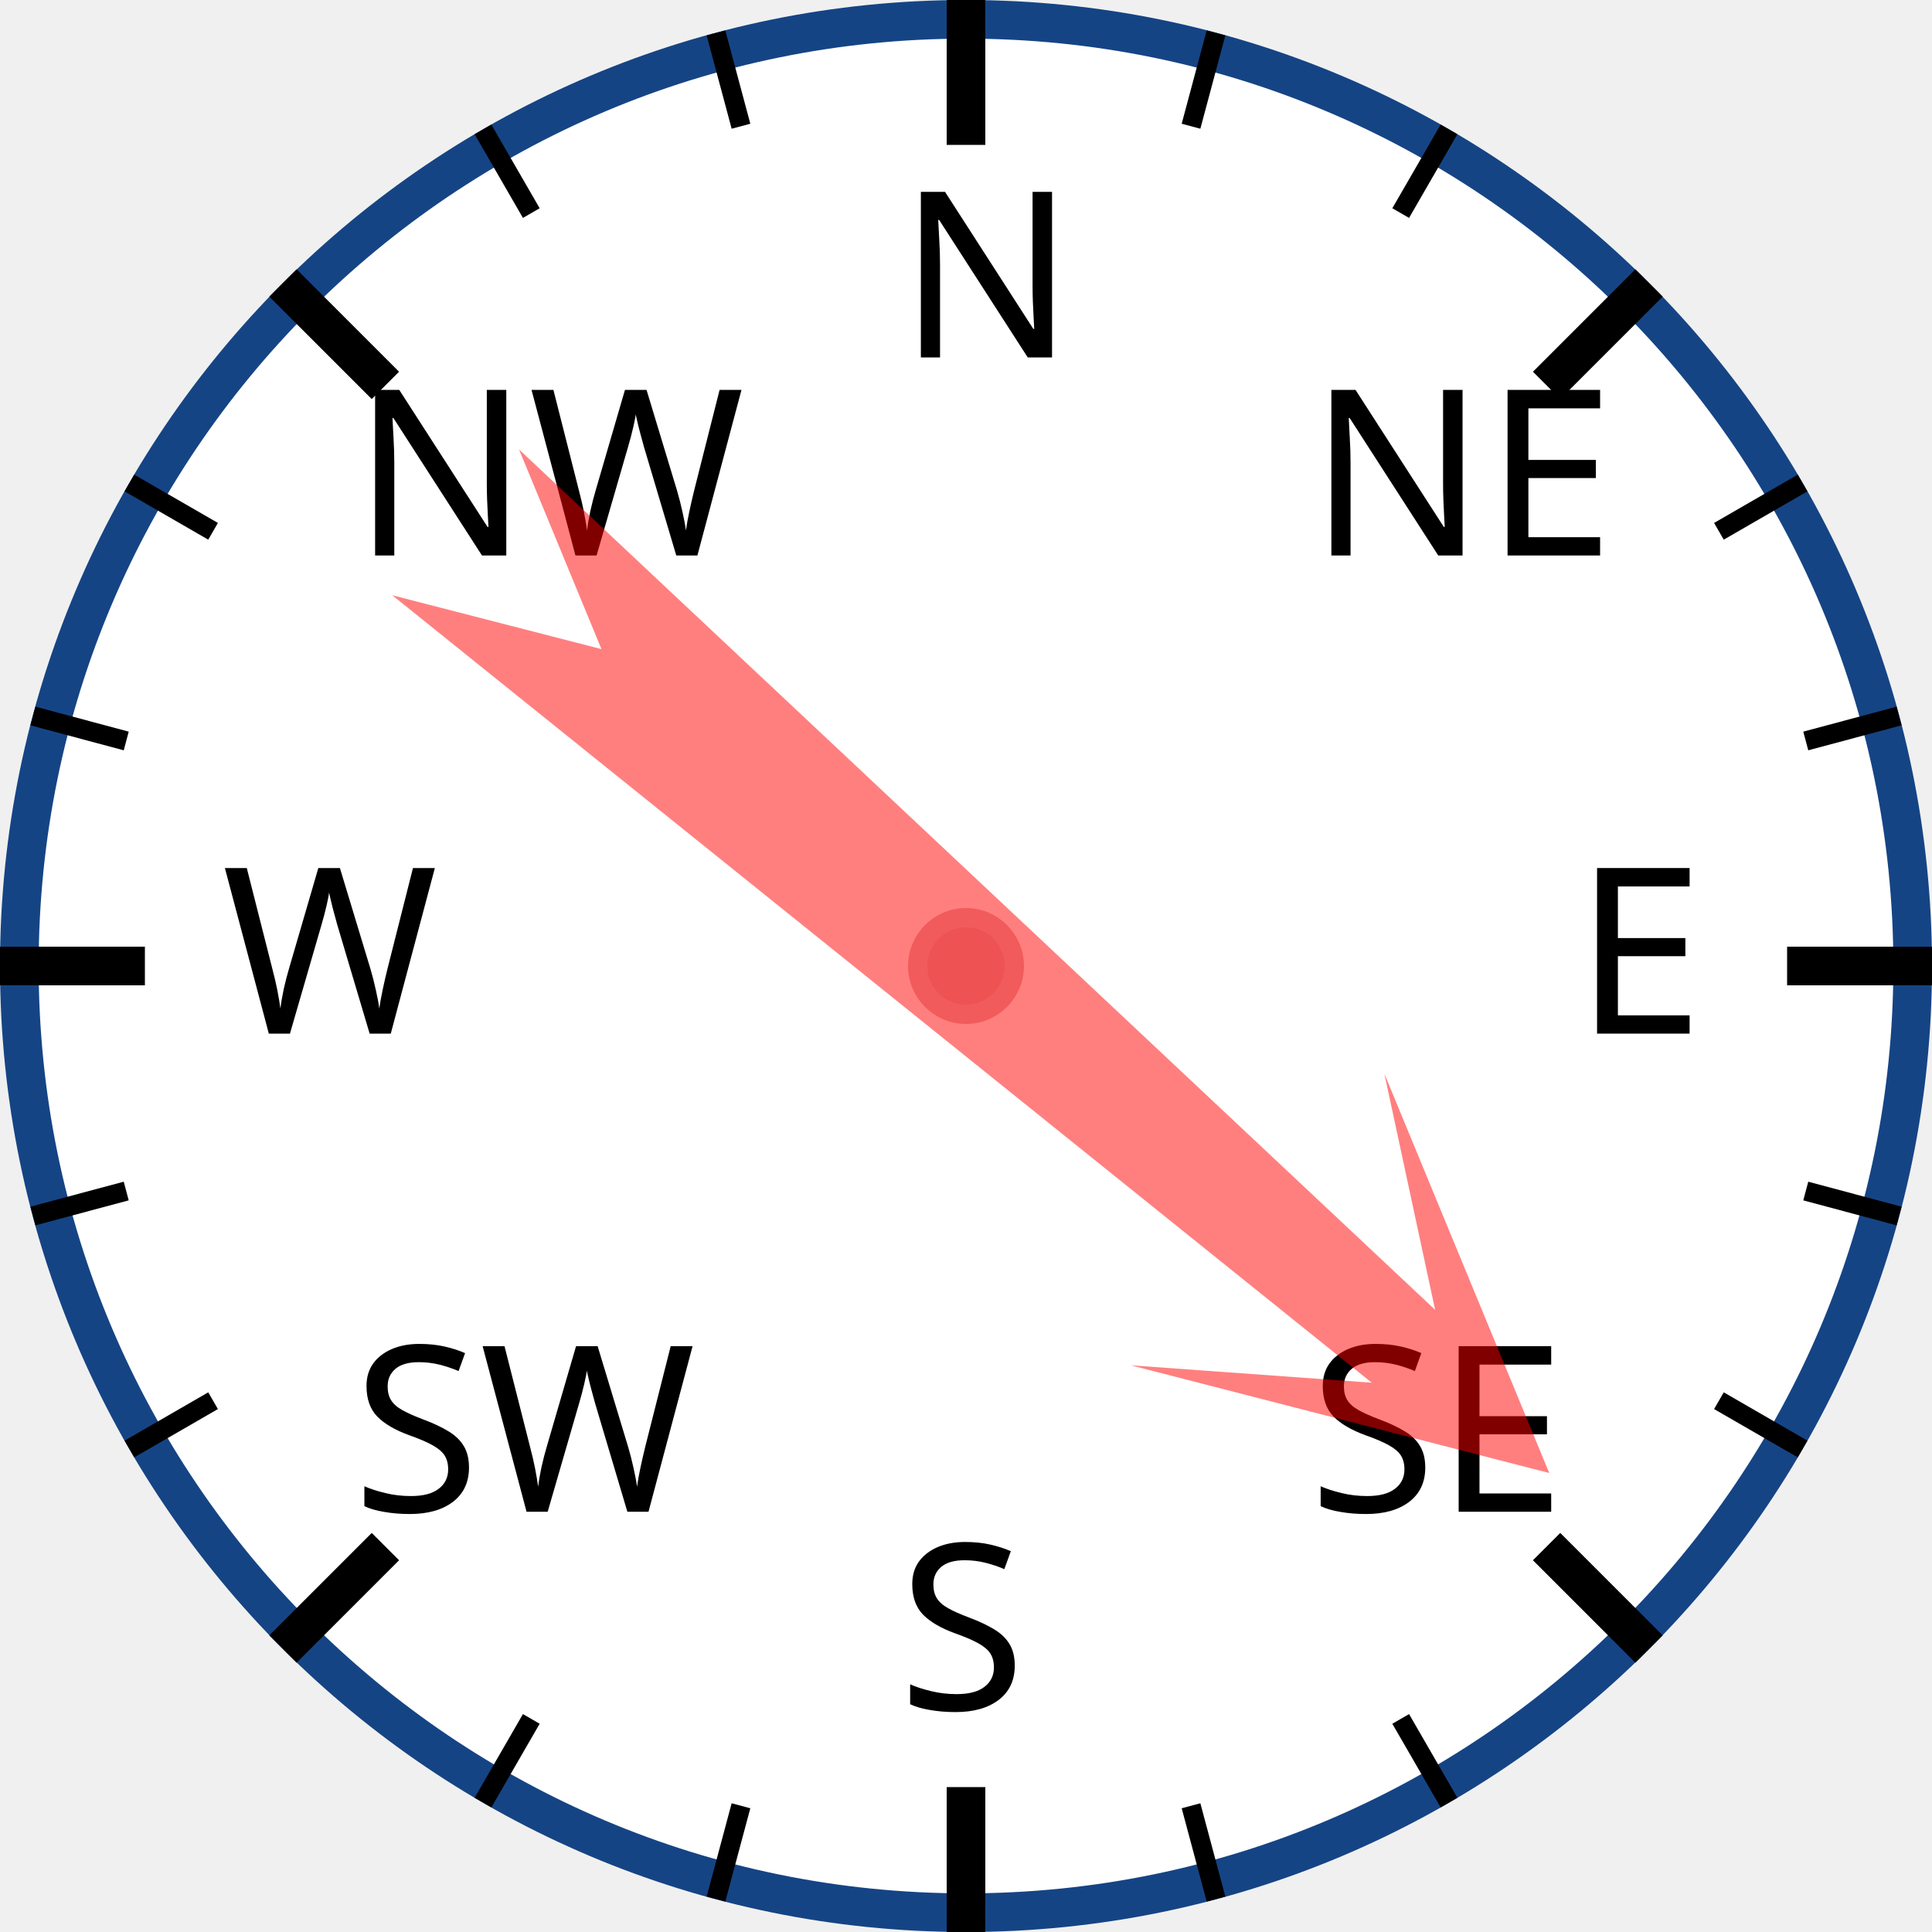
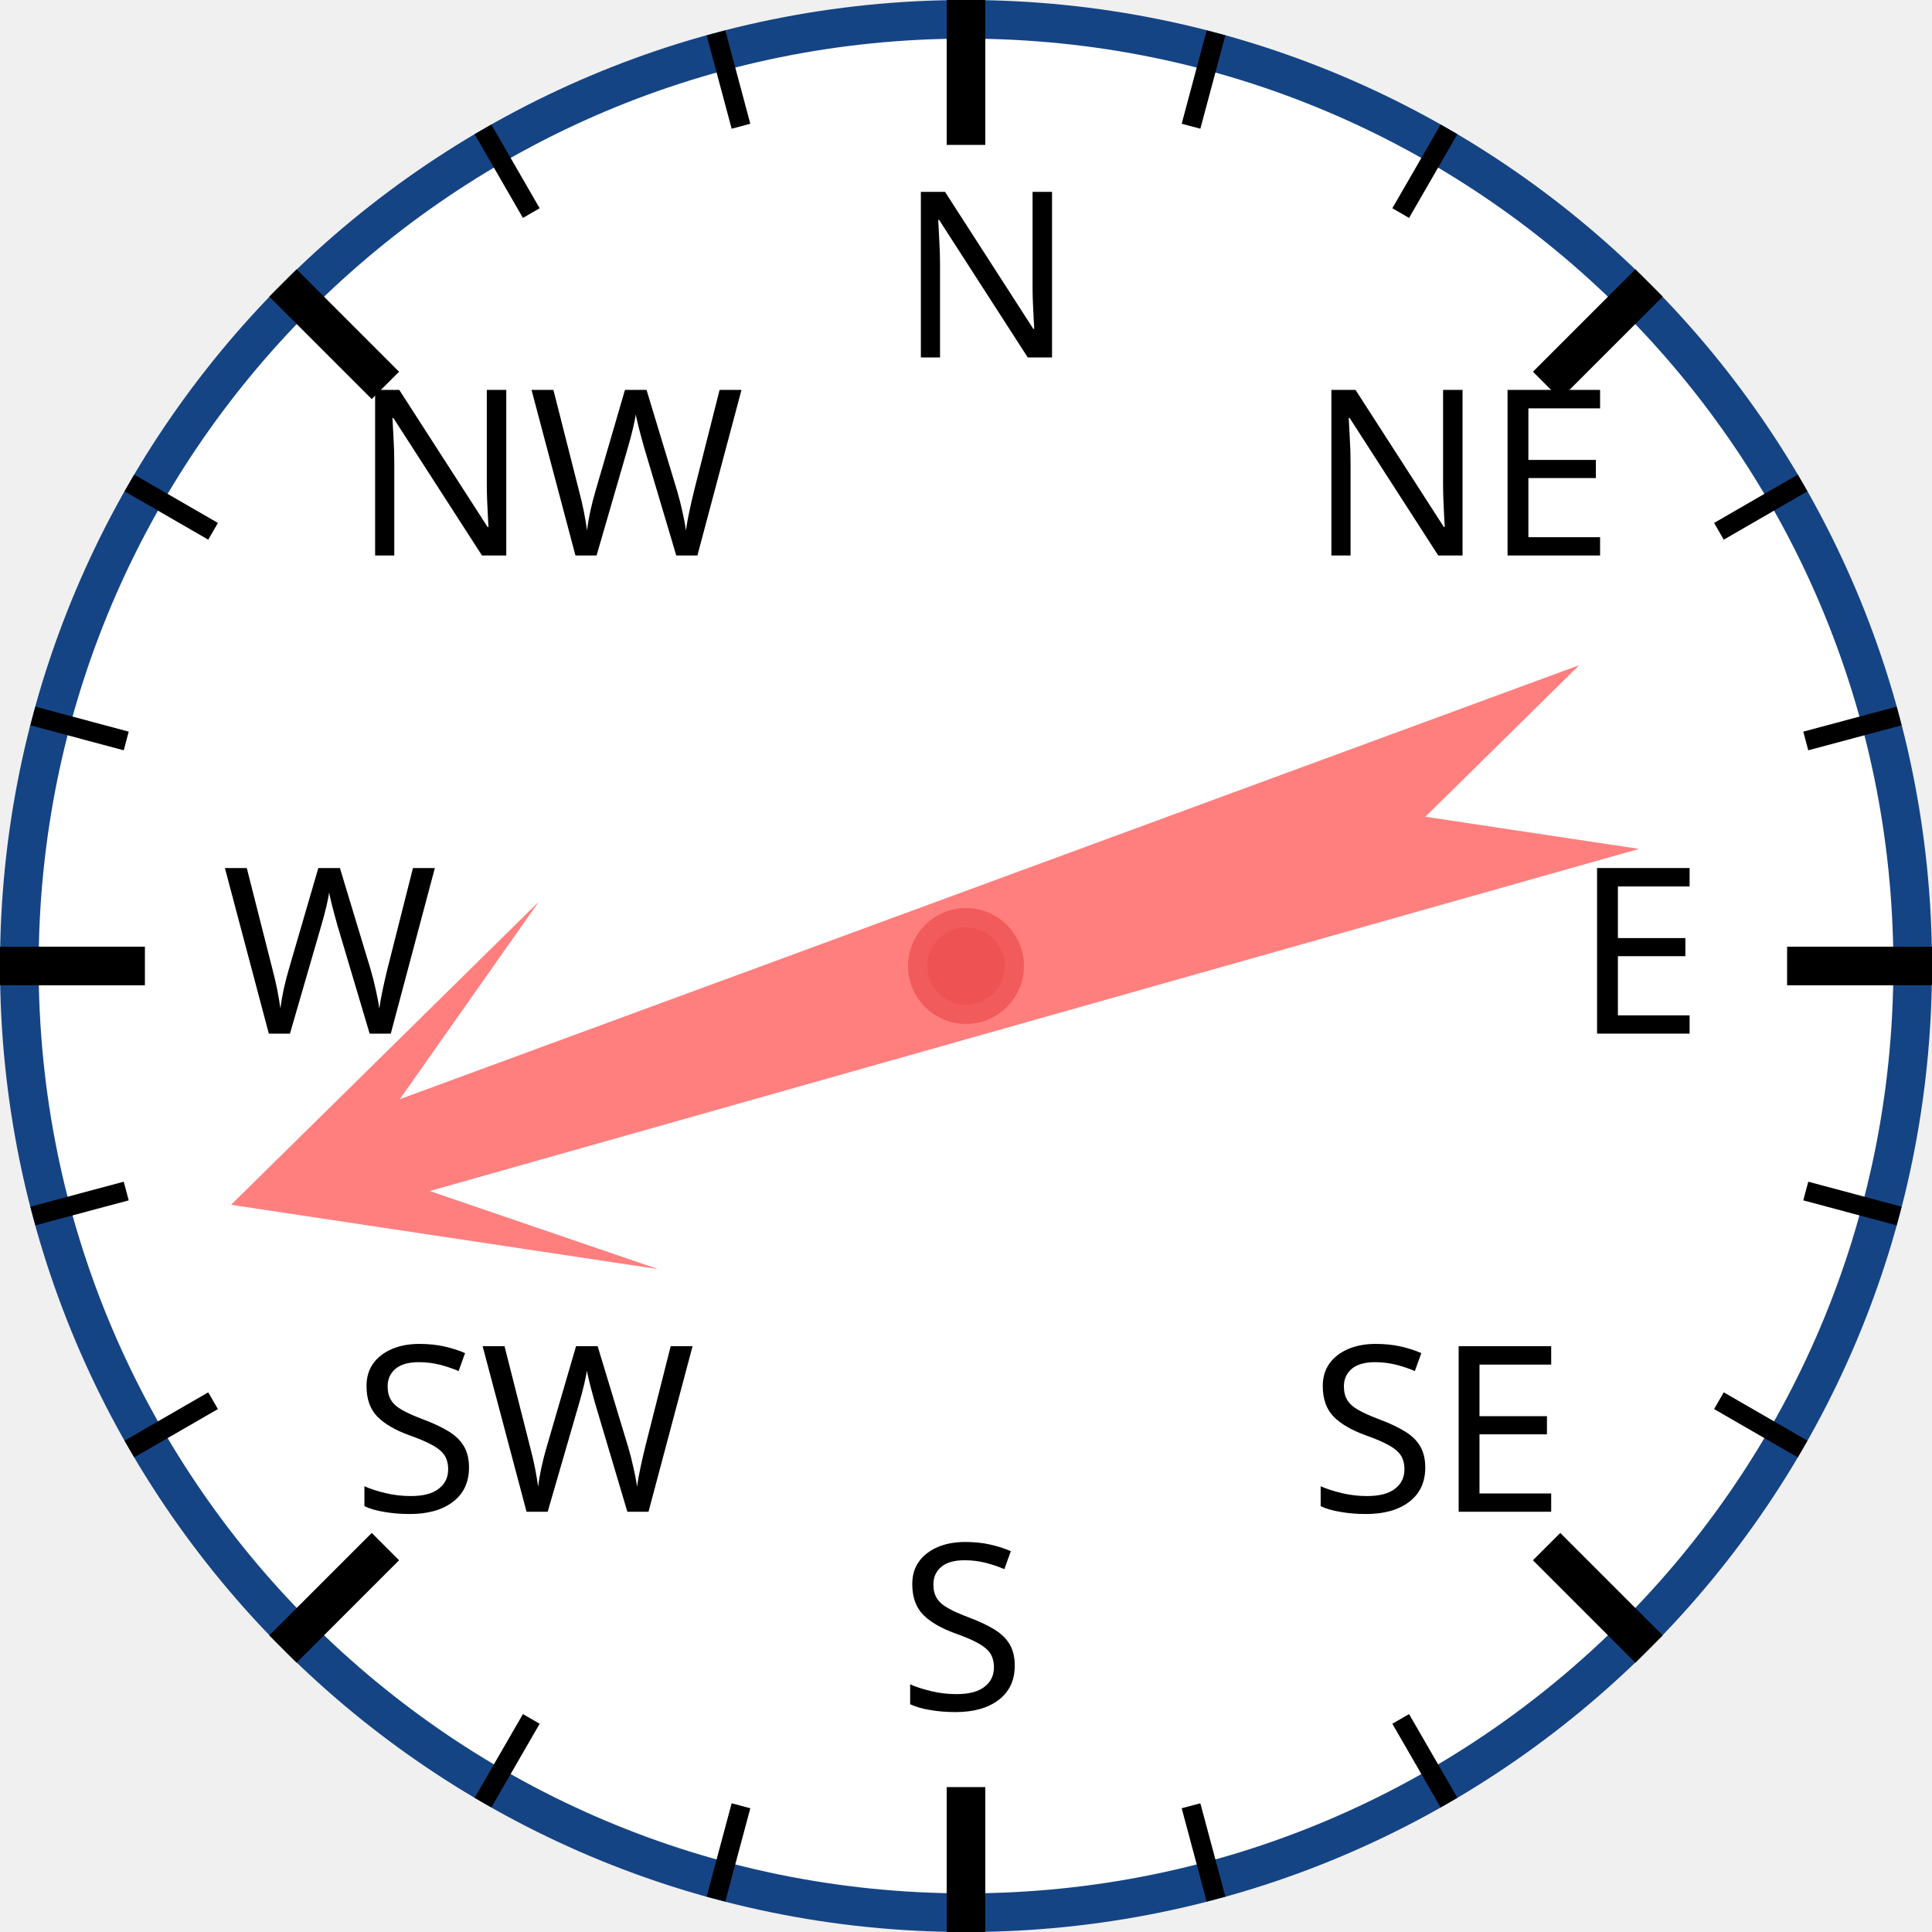
<svg xmlns="http://www.w3.org/2000/svg" width="120px" height="120px" viewBox="0 0 200 200">
  <circle cx="100" cy="100" r="98" style="fill: white; stroke: #154485; stroke-width: 4;" />
  <text x="93.0" y="37.0" style="font-family: sans-serif; font-size: 18pt;">N</text>
  <line x1="100.0" y1="0.0" x2="100.0" y2="15.0" style="stroke: black; stroke-width: 4;" />
  <line x1="74.118" y1="3.407" x2="76.706" y2="13.067" style="stroke: black; stroke-width: 2;" />
  <line x1="50" y1="13.397" x2="55" y2="22.058" style="stroke: black; stroke-width: 2;" />
  <text x="36.503" y="57.503" style="font-family: sans-serif; font-size: 18pt;">NW</text>
  <line x1="29.289" y1="29.289" x2="39.896" y2="39.896" style="stroke: black; stroke-width: 4;" />
  <line x1="13.397" y1="50" x2="22.058" y2="55" style="stroke: black; stroke-width: 2;" />
  <line x1="3.407" y1="74.118" x2="13.067" y2="76.706" style="stroke: black; stroke-width: 2;" />
  <text x="23.0" y="107.0" style="font-family: sans-serif; font-size: 18pt;">W</text>
  <line x1="0.0" y1="100.0" x2="15.0" y2="100.0" style="stroke: black; stroke-width: 4;" />
  <line x1="3.407" y1="125.882" x2="13.067" y2="123.294" style="stroke: black; stroke-width: 2;" />
  <line x1="13.397" y1="150" x2="22.058" y2="145" style="stroke: black; stroke-width: 2;" />
  <text x="36.503" y="156.497" style="font-family: sans-serif; font-size: 18pt;">SW</text>
  <line x1="29.289" y1="170.711" x2="39.896" y2="160.104" style="stroke: black; stroke-width: 4;" />
  <line x1="50" y1="186.603" x2="55" y2="177.942" style="stroke: black; stroke-width: 2;" />
  <line x1="74.118" y1="196.593" x2="76.706" y2="186.933" style="stroke: black; stroke-width: 2;" />
  <text x="93" y="177.0" style="font-family: sans-serif; font-size: 18pt;">S</text>
  <line x1="100" y1="200.0" x2="100" y2="185.0" style="stroke: black; stroke-width: 4;" />
  <line x1="125.882" y1="196.593" x2="123.294" y2="186.933" style="stroke: black; stroke-width: 2;" />
  <line x1="150.0" y1="186.603" x2="145.0" y2="177.942" style="stroke: black; stroke-width: 2;" />
  <text x="135.497" y="156.497" style="font-family: sans-serif; font-size: 18pt;">SE</text>
  <line x1="170.711" y1="170.711" x2="160.104" y2="160.104" style="stroke: black; stroke-width: 4;" />
  <line x1="186.603" y1="150" x2="177.942" y2="145" style="stroke: black; stroke-width: 2;" />
  <line x1="196.593" y1="125.882" x2="186.933" y2="123.294" style="stroke: black; stroke-width: 2;" />
  <text x="163.0" y="107" style="font-family: sans-serif; font-size: 18pt;">E</text>
  <line x1="200.0" y1="100" x2="185.0" y2="100" style="stroke: black; stroke-width: 4;" />
  <line x1="196.593" y1="74.118" x2="186.933" y2="76.706" style="stroke: black; stroke-width: 2;" />
  <line x1="186.603" y1="50" x2="177.942" y2="55" style="stroke: black; stroke-width: 2;" />
  <text x="135.497" y="57.503" style="font-family: sans-serif; font-size: 18pt;">NE</text>
  <line x1="170.711" y1="29.289" x2="160.104" y2="39.896" style="stroke: black; stroke-width: 4;" />
  <line x1="150" y1="13.397" x2="145" y2="22.058" style="stroke: black; stroke-width: 2;" />
  <line x1="125.882" y1="3.407" x2="123.294" y2="13.067" style="stroke: black; stroke-width: 2;" />
-   <polygon points="100 20 120 60 105 40 110 170 100 150 90 170 95 40 80 60" style="fill: red; fill-opacity: 0.5;" transform="rotate(131,100,100)" />
+   <polygon points="100 20 120 60 105 40 110 170 100 150 90 170 95 40 80 60" style="fill: red; fill-opacity: 0.5;" transform="rotate(252,100,100)" />
  <circle cx="100" cy="100" r="5" style="fill: #EE5252; stroke: #F25B5B; stroke-width: 2;" />
</svg>
